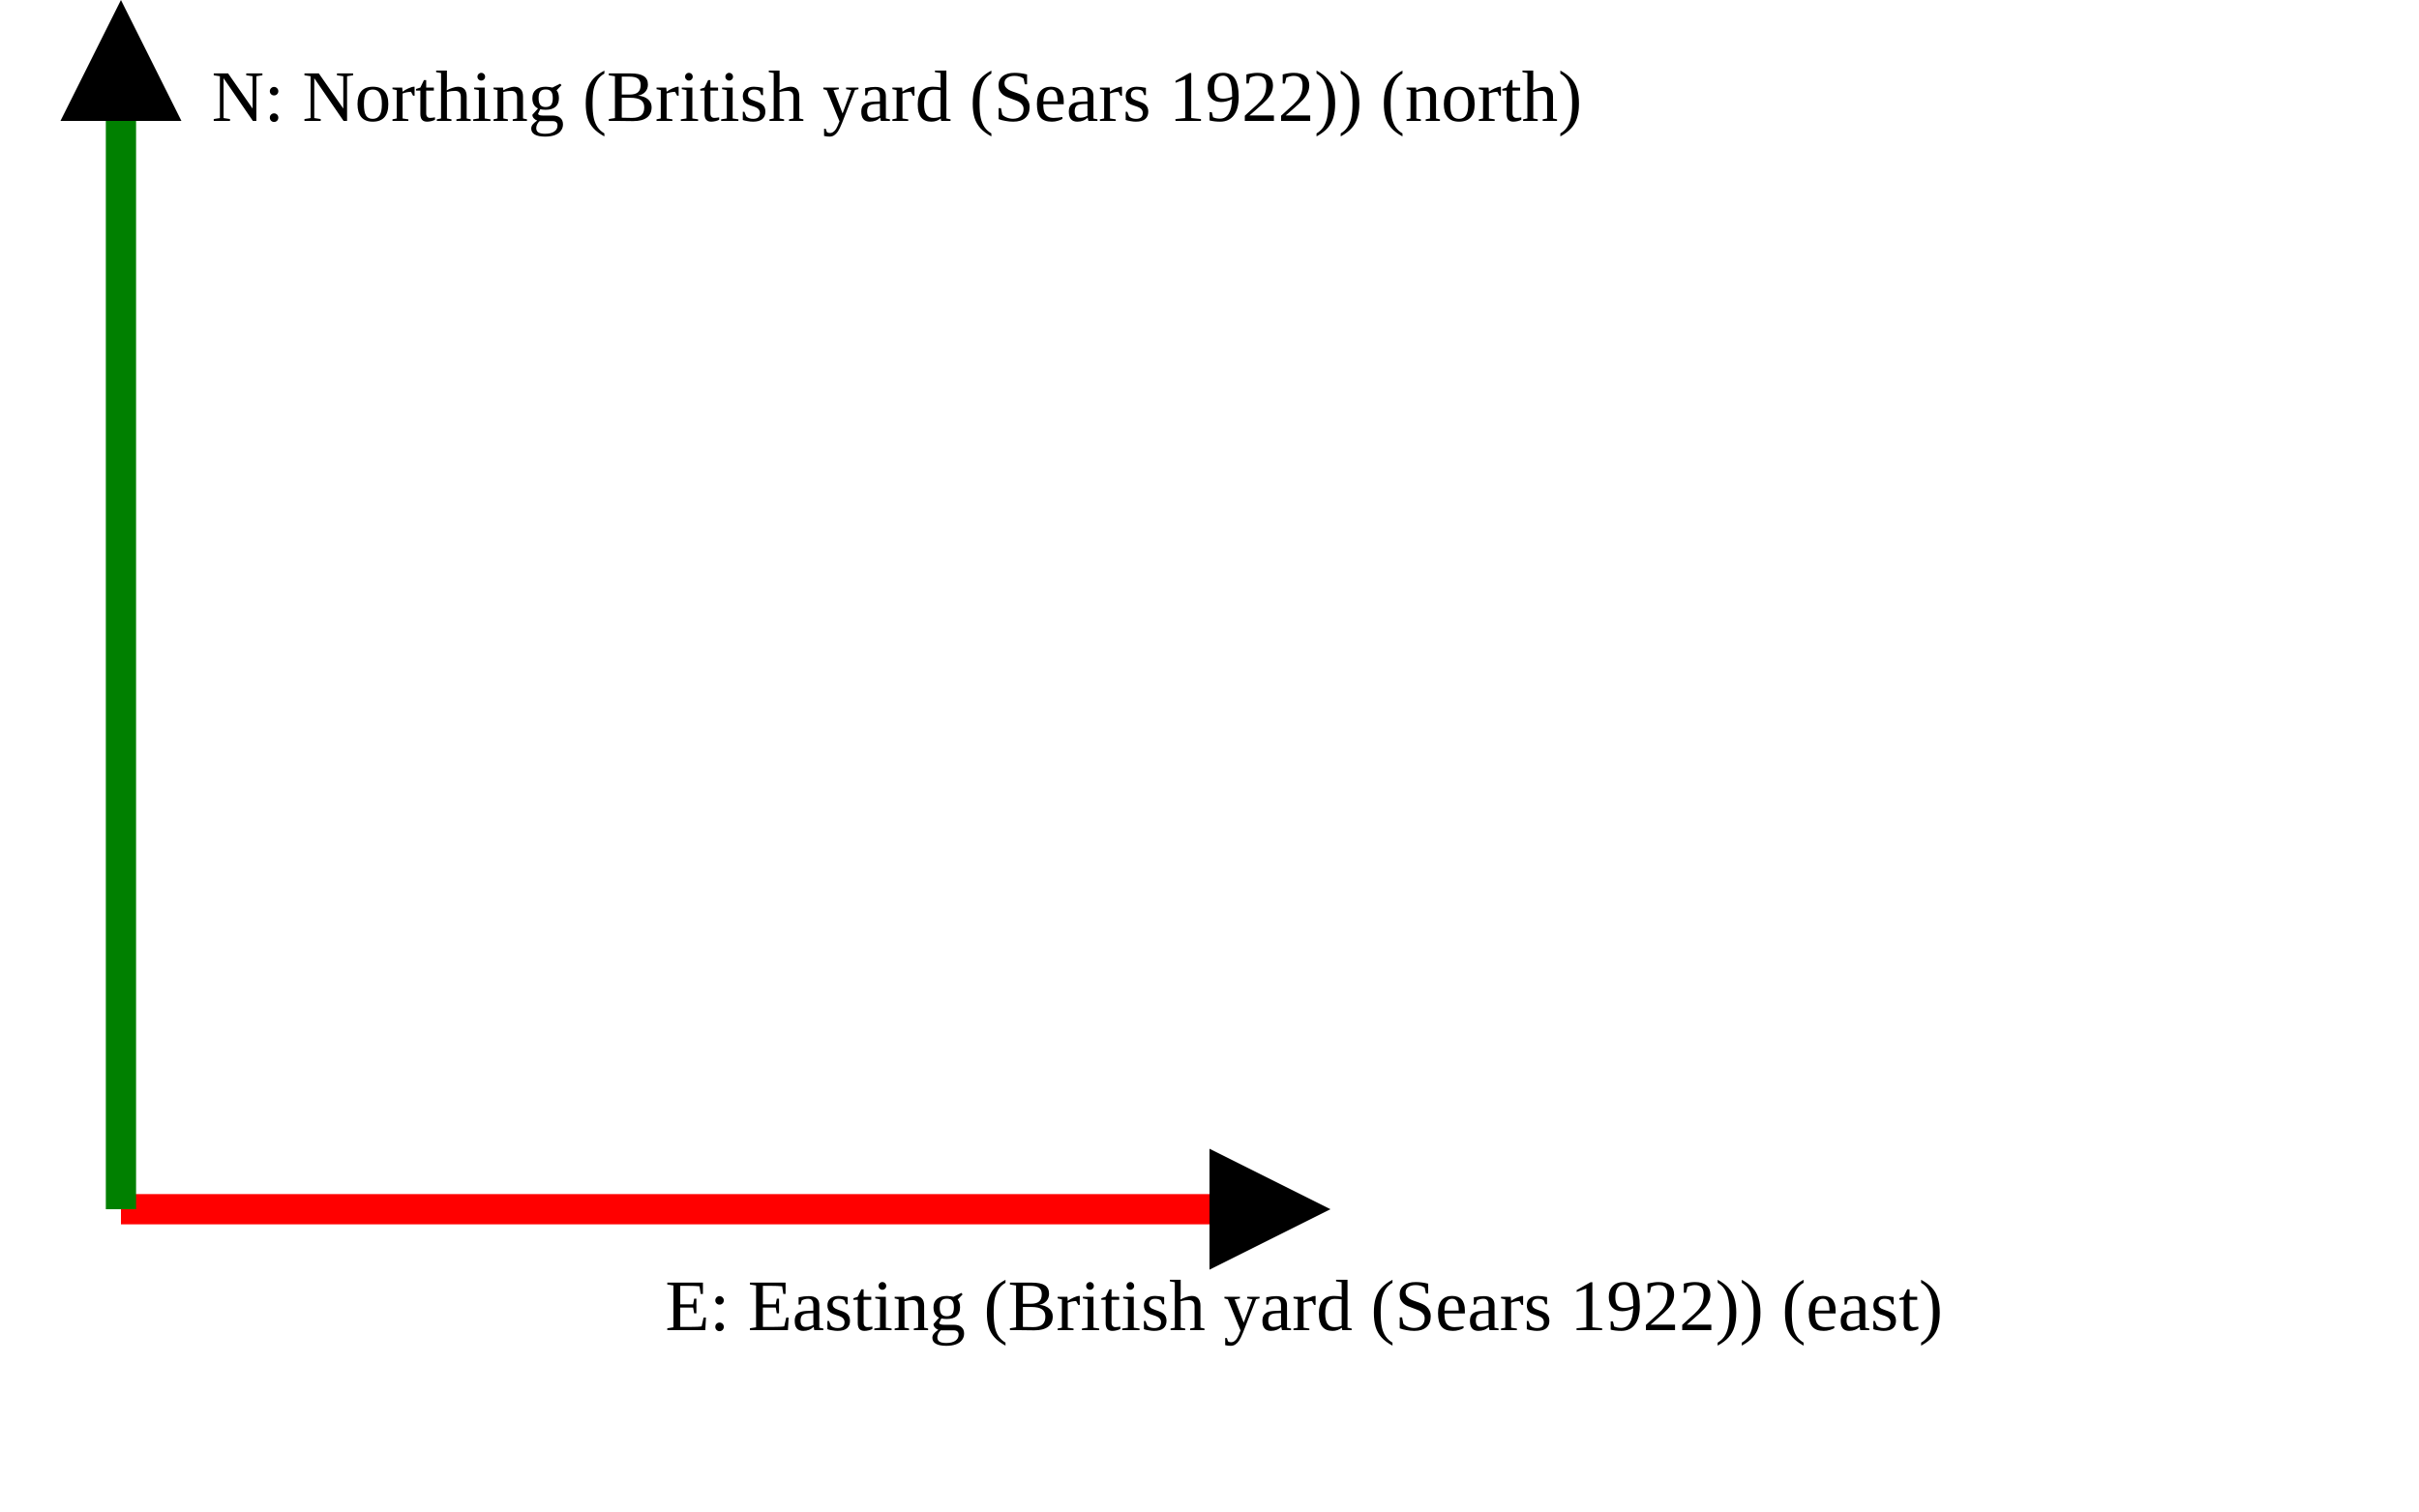
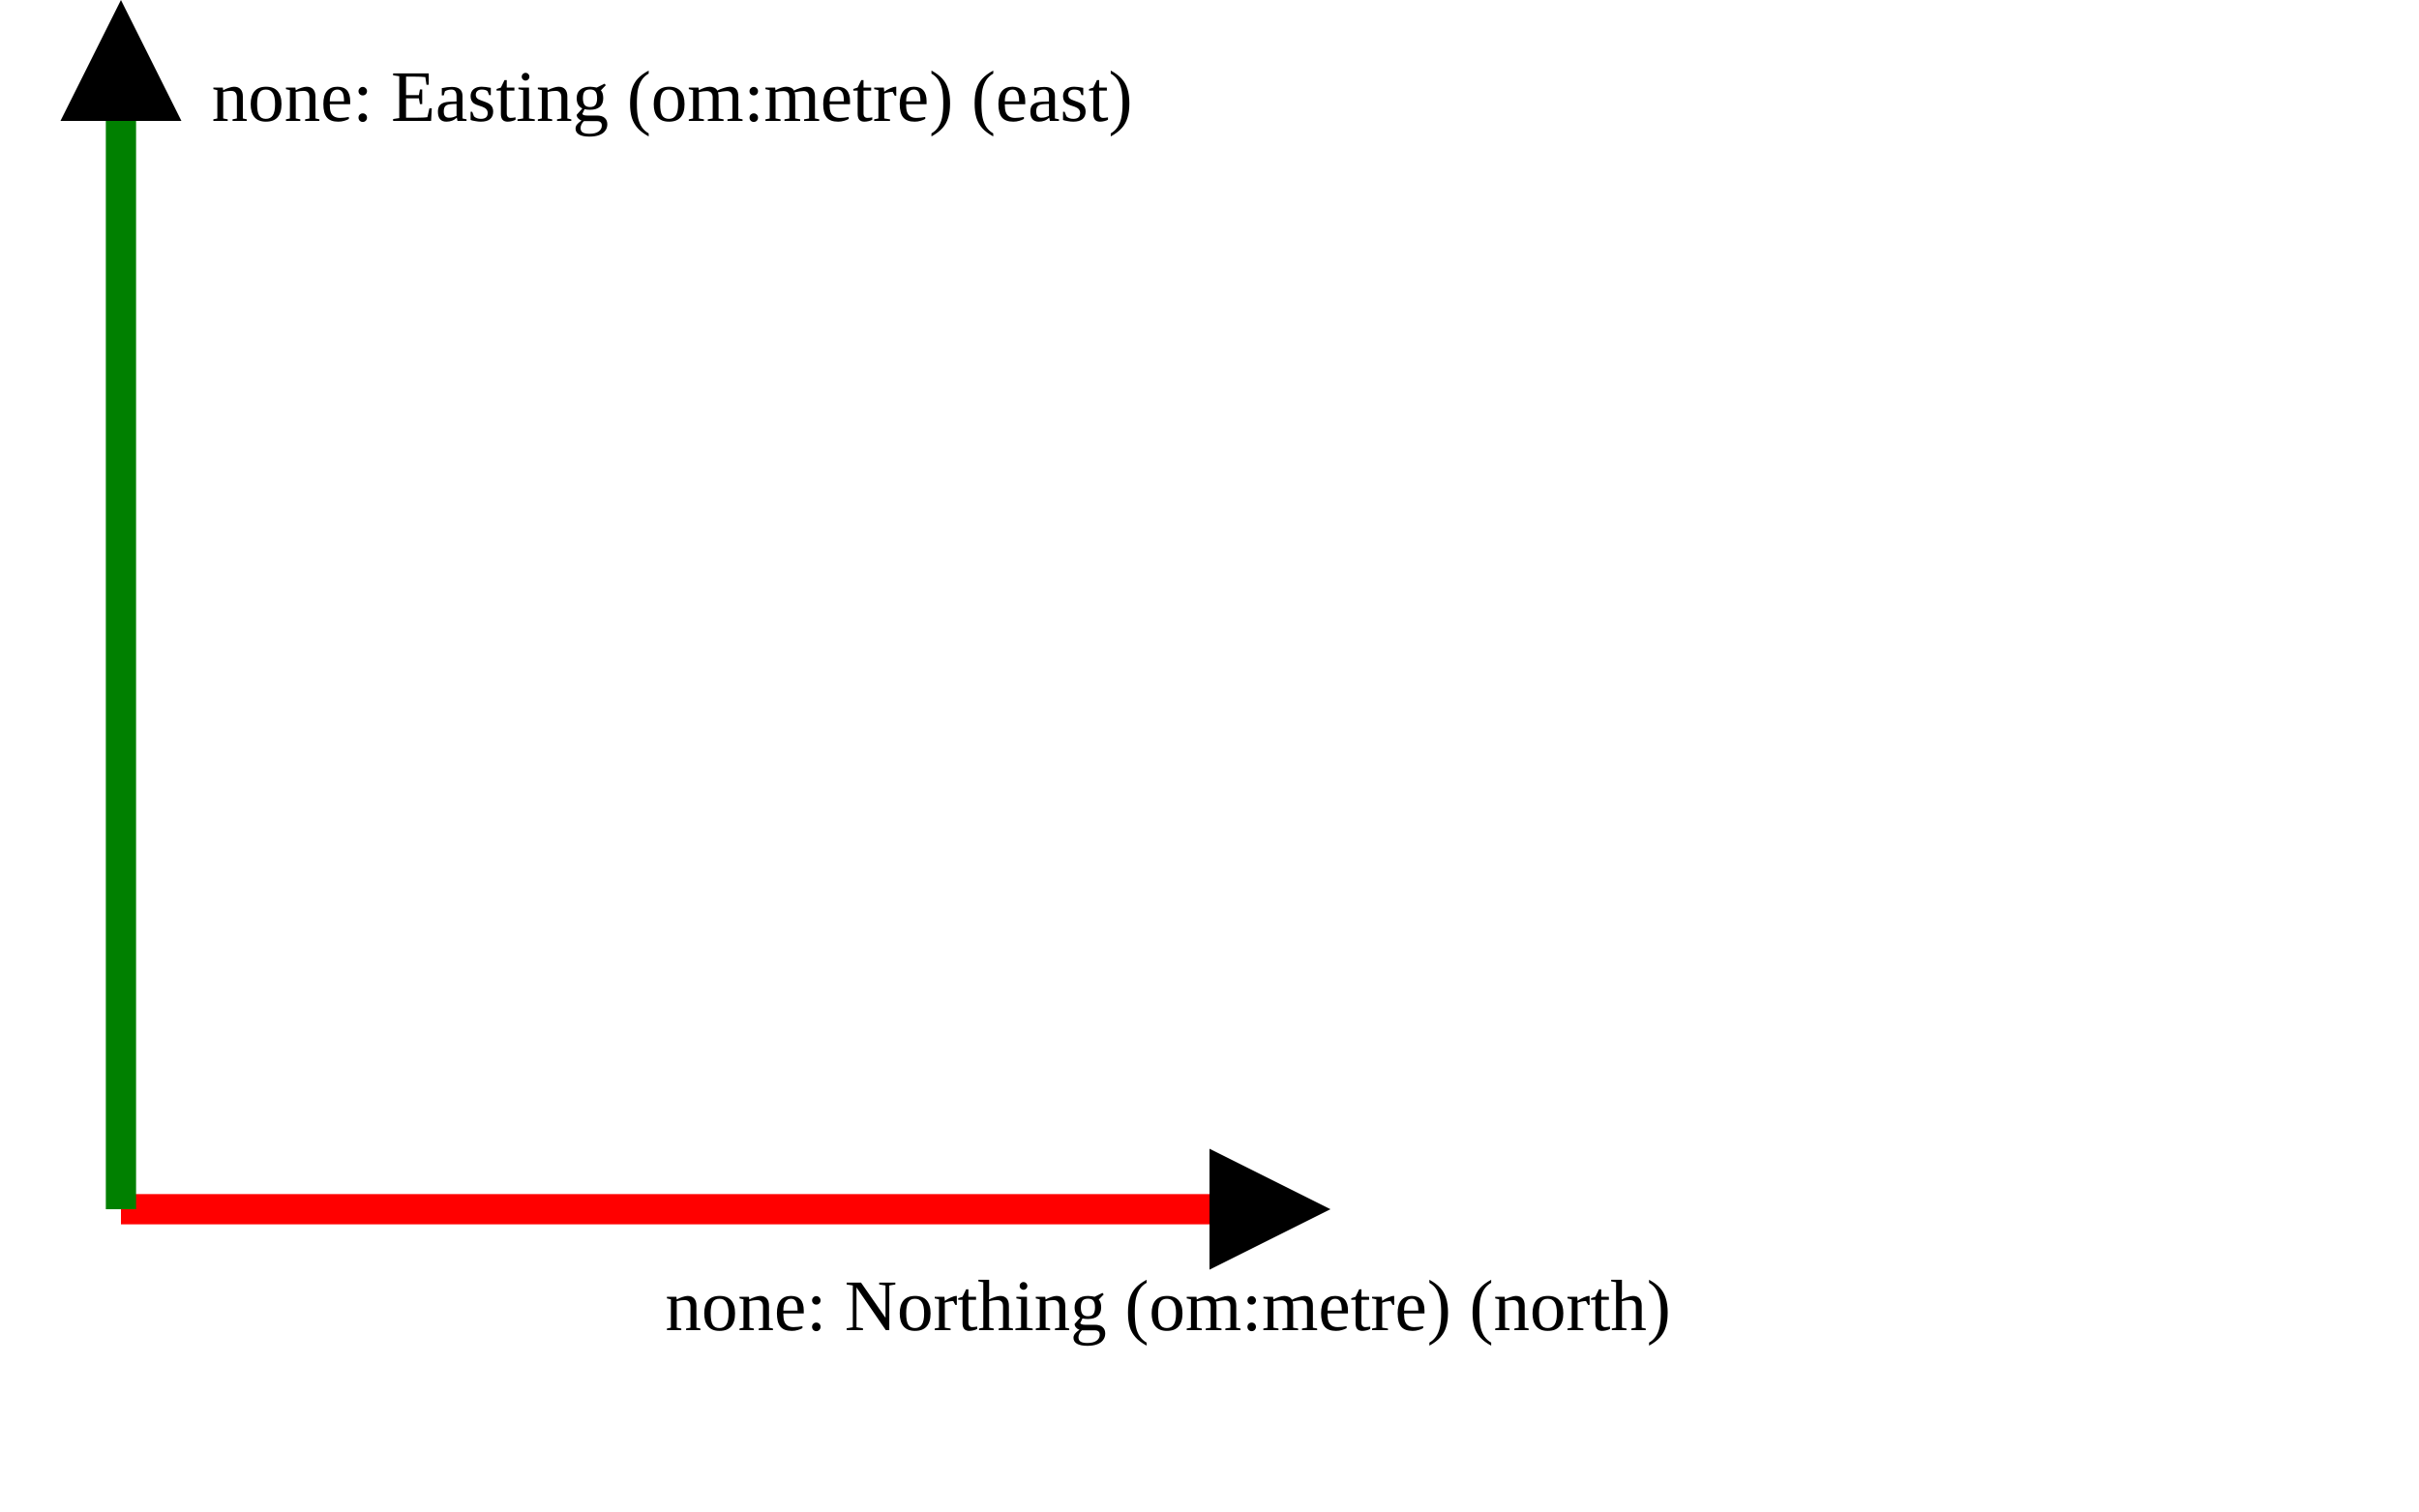
<svg xmlns="http://www.w3.org/2000/svg" version="1.1" width="400" height="250" viewbox="0 0 375 220">
  <defs>
    <marker id="arrowhead" markerWidth="10" markerHeight="7" refX="0" refY="2" orient="auto">
      <polygon points="0 0, 4 2, 0 4" />
    </marker>
  </defs>
  <line x1="20" y1="200" x2="200" y2="200" stroke="red" stroke-width="5" marker-end="url(#arrowhead)" />
-   <text x="110" y="220" class="small">E: Easting (British yard (Sears 1922)) (east)</text>
+   <text x="110" y="220" class="small">none: Northing (om:metre) (north)</text>
  <line x1="20" y1="200" x2="20" y2="20" stroke="green" stroke-width="5" marker-end="url(#arrowhead)" />
-   <text x="35" y="20" class="small">N: Northing (British yard (Sears 1922)) (north)</text>
+   <text x="35" y="20" class="small">none: Easting (om:metre) (east)</text>
</svg>
